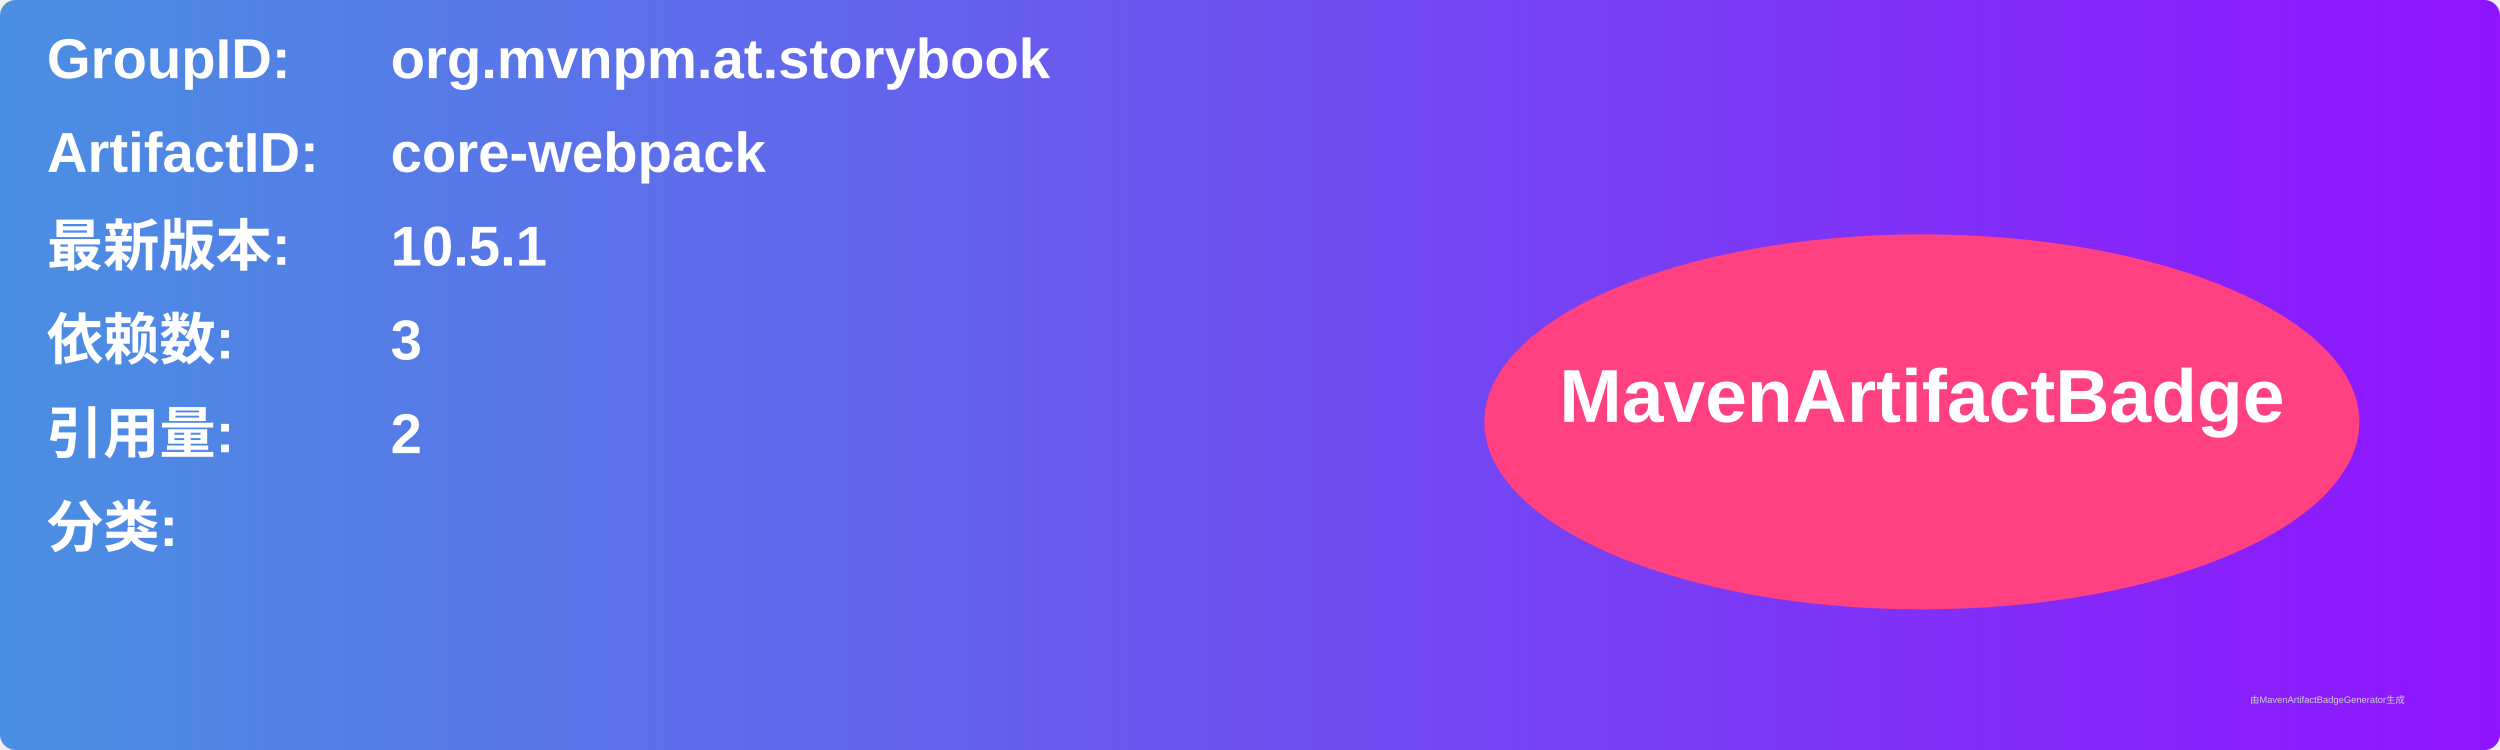
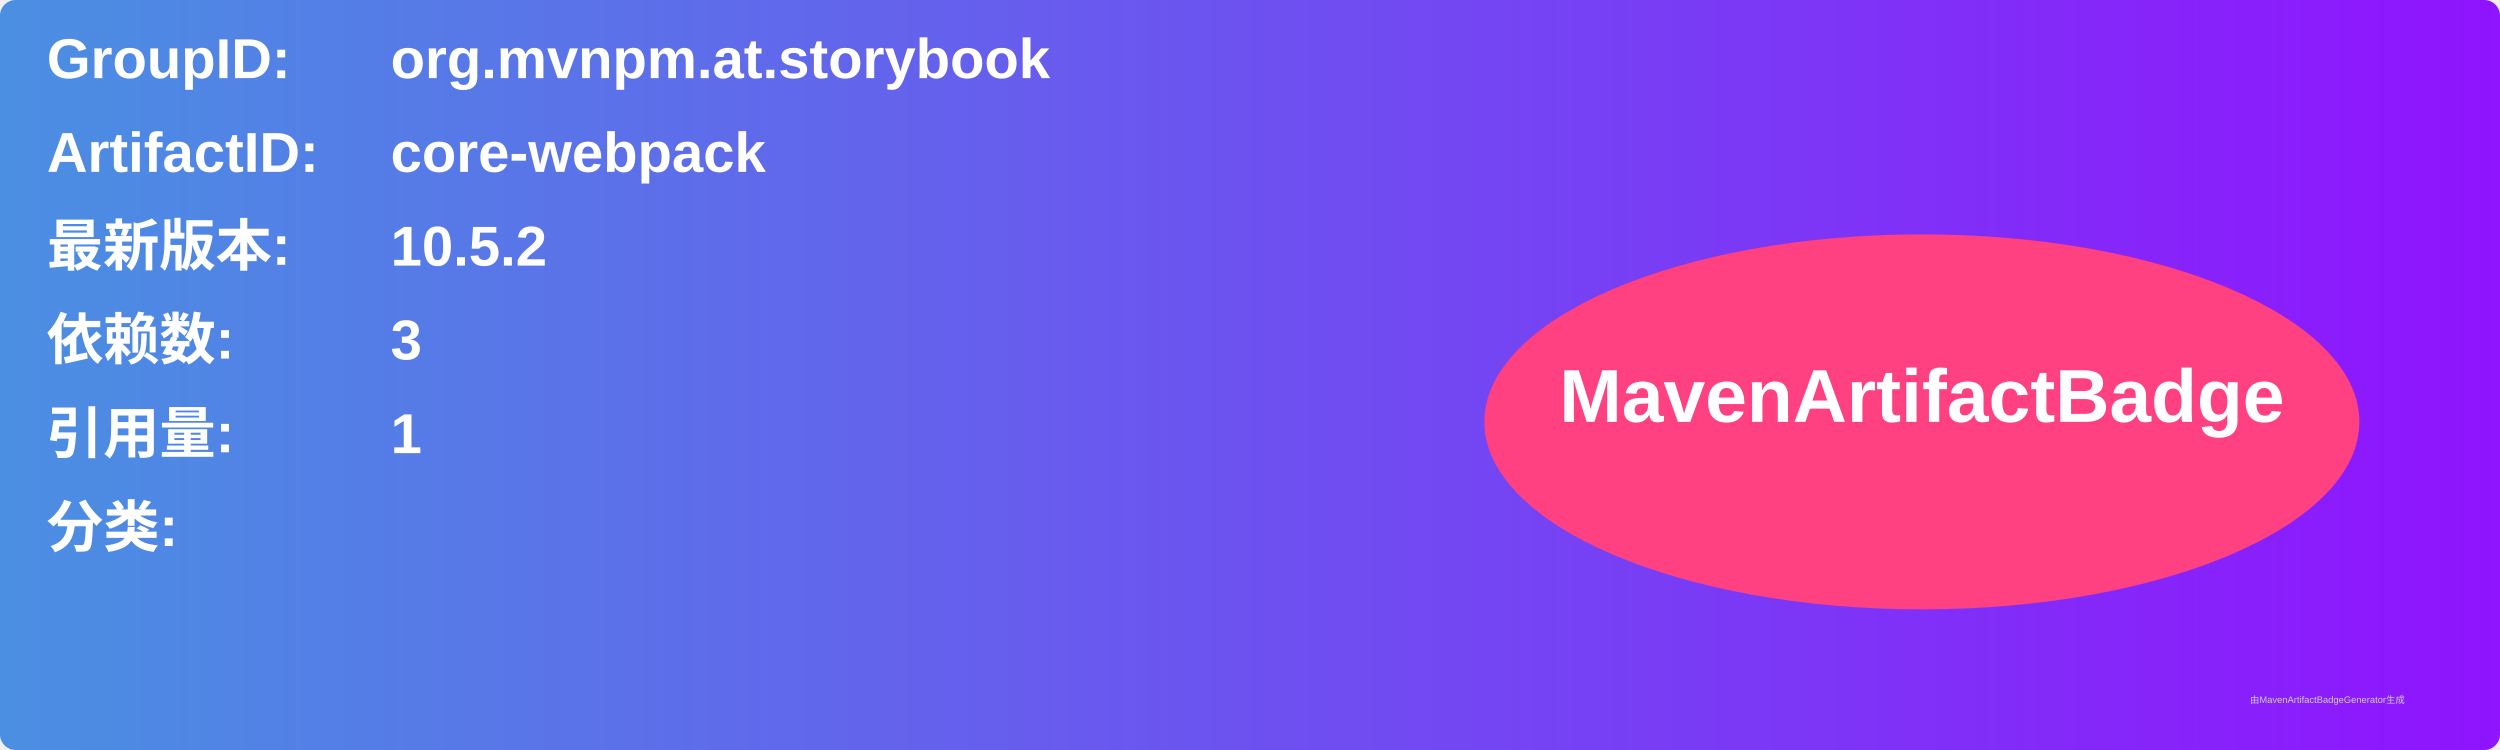
<svg xmlns="http://www.w3.org/2000/svg" width="800" height="240" viewBox="0 0 800 240">
  <linearGradient id="grad" x1="0%" y1="0%" x2="100%" y2="0%">
    <stop offset="0%" stop-color="#4a90e2" />
    <stop offset="100%" stop-color="#9013fe" />
  </linearGradient>
  <rect width="100%" height="100%" rx="5" ry="5" fill="url(#grad)" />
  <g transform="translate(15, 15)">
    <text x="0" y="10" font-family="Arial" font-size="18" fill="white" font-weight="bold" width="260">GroupID:</text>
    <text x="110" y="10" font-family="Arial" font-size="18" fill="white" font-weight="bold" width="460">org.mvnpm.at.storybook</text>
    <text x="0" y="40" font-family="Arial" font-size="18" fill="white" font-weight="bold" width="260">ArtifactID:</text>
    <text x="110" y="40" font-family="Arial" font-size="18" fill="white" font-weight="bold" width="460">core-webpack</text>
    <text x="0" y="70" font-family="Arial" font-size="18" fill="white" font-weight="bold">最新版本:</text>
    <text x="110" y="70" font-family="Arial" font-size="18" fill="white" font-weight="bold">
-       <tspan font-weight="bold">10.5.1</tspan>
+       <tspan font-weight="bold">10.5.2</tspan>
    </text>
    <text x="0" y="100" font-family="Arial" font-size="18" fill="white" font-weight="bold">依赖数: </text>
    <text x="110" y="100" font-family="Arial" font-size="18" fill="white">
      <tspan font-weight="bold">3</tspan>
    </text>
    <text x="0" y="130" font-family="Arial" font-size="18" fill="white" font-weight="bold">引用量: </text>
    <text x="110" y="130" font-family="Arial" font-size="18" fill="white">
-       <tspan font-weight="bold">2</tspan>
+       <tspan font-weight="bold">1</tspan>
    </text>
    <text x="0" y="160" font-family="Arial" font-size="18" fill="white" font-weight="bold">分类:</text>
    <text x="10" y="190" font-family="Arial" font-size="10" fill="white">
      <tspan font-weight="bold" />
    </text>
    <ellipse cx="600" cy="120" rx="140" ry="60" fill="#ff4081" />
    <text x="600" y="120" text-anchor="middle" font-family="Arial" font-size="24" fill="white" font-weight="bold">MavenArtifactBadge</text>
  </g>
  <text x="720" y="225" font-family="Arial" font-size="3" fill="#d0d0d0">由MavenArtifactBadgeGenerator生成</text>
</svg>
